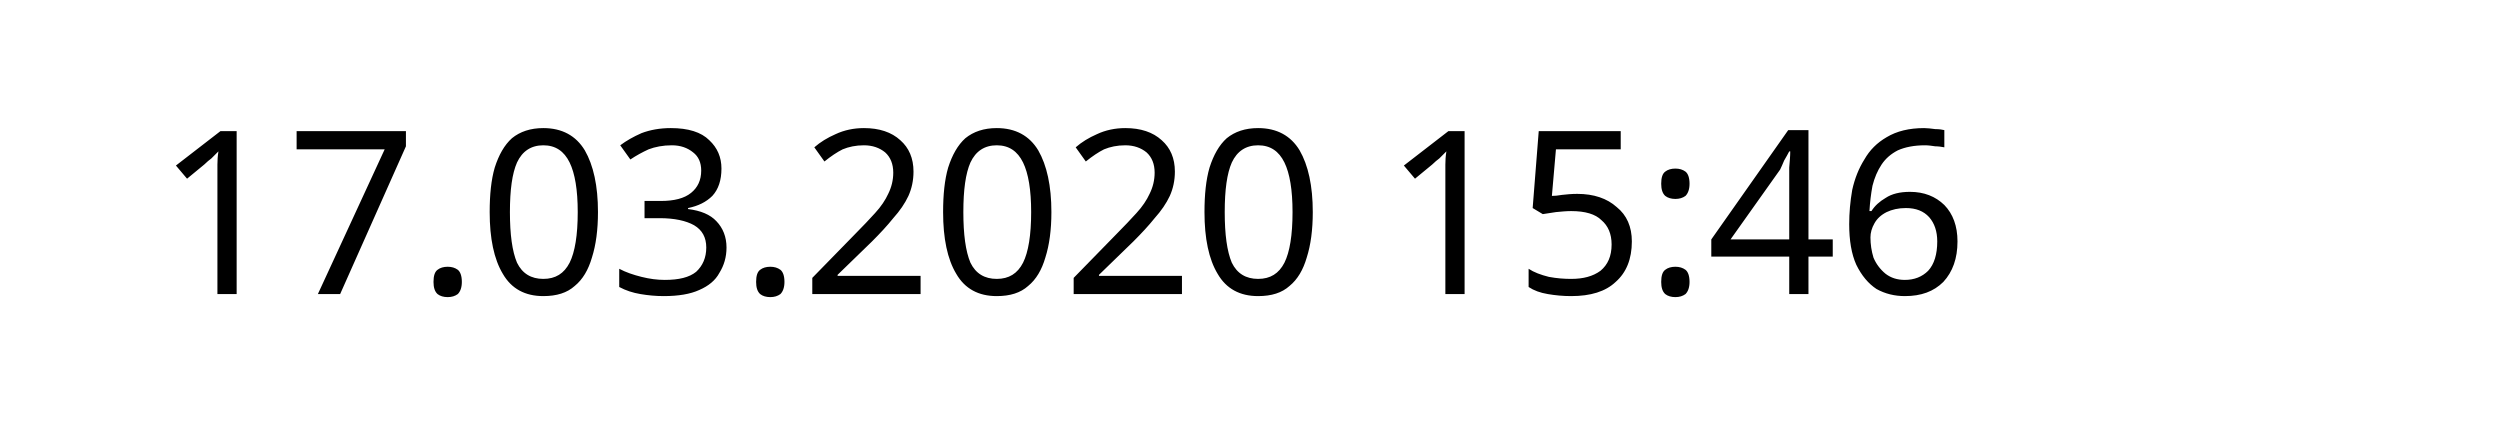
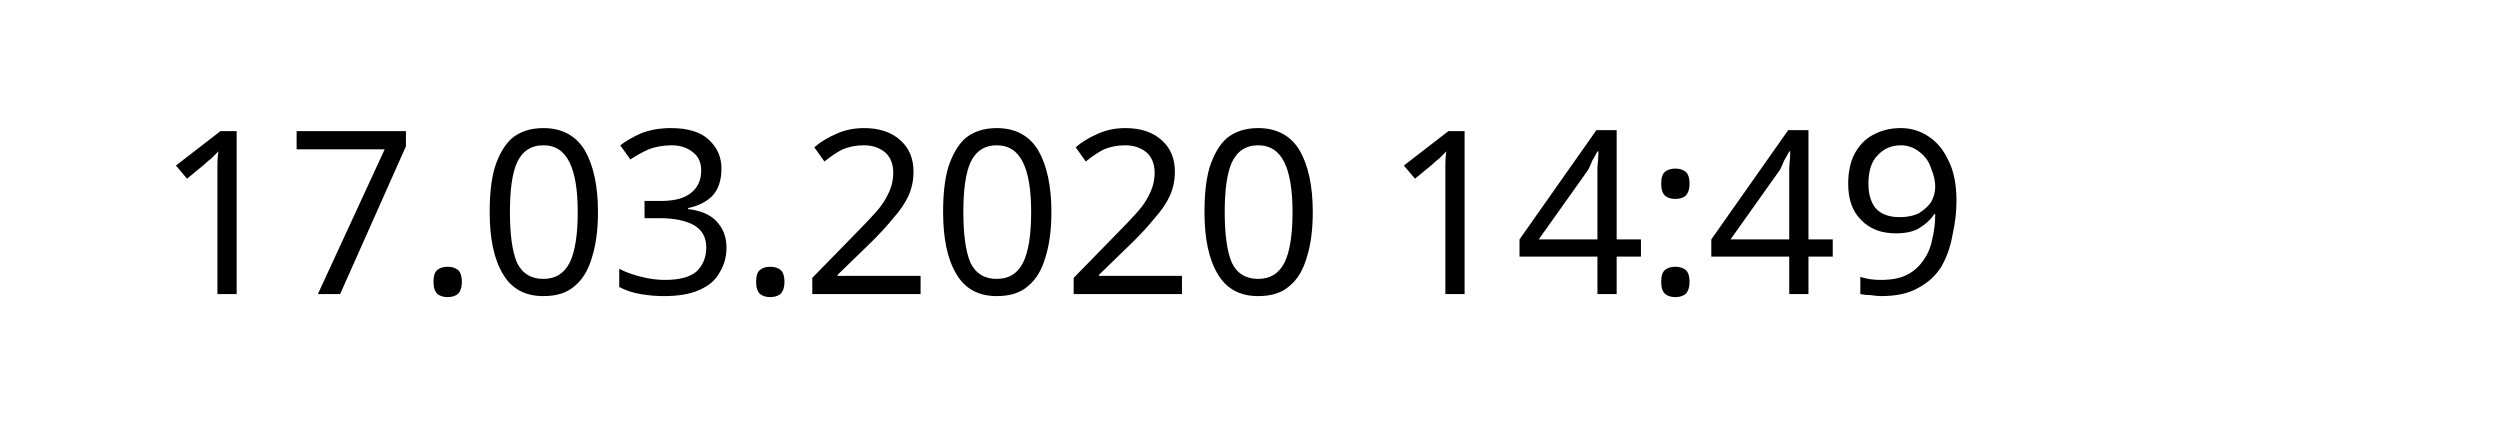
<svg xmlns="http://www.w3.org/2000/svg" width="145.872" height="24.609" viewBox="0 0 38.595 6.511" version="1.1" id="svg8">
  <defs id="defs2" />
  <g id="layer1" transform="translate(-90.7138,-137.3976)">
    <text xml:space="preserve" style="font-style:normal;font-weight:normal;font-size:10.583px;line-height:1.25;font-family:sans-serif;letter-spacing:0px;word-spacing:0px;fill:#000000;fill-opacity:1;stroke:none;stroke-width:0.265" x="93.117" y="141.937" id="text12">
-       <tspan id="tspan10" x="93.117" y="141.937" style="font-size:3.528px;stroke-width:0.265">17.03.2020 15:46</tspan>
+       <tspan id="tspan10" x="93.117" y="141.937" style="font-size:3.528px;stroke-width:0.265">17.03.2020 14:49</tspan>
    </text>
  </g>
</svg>
